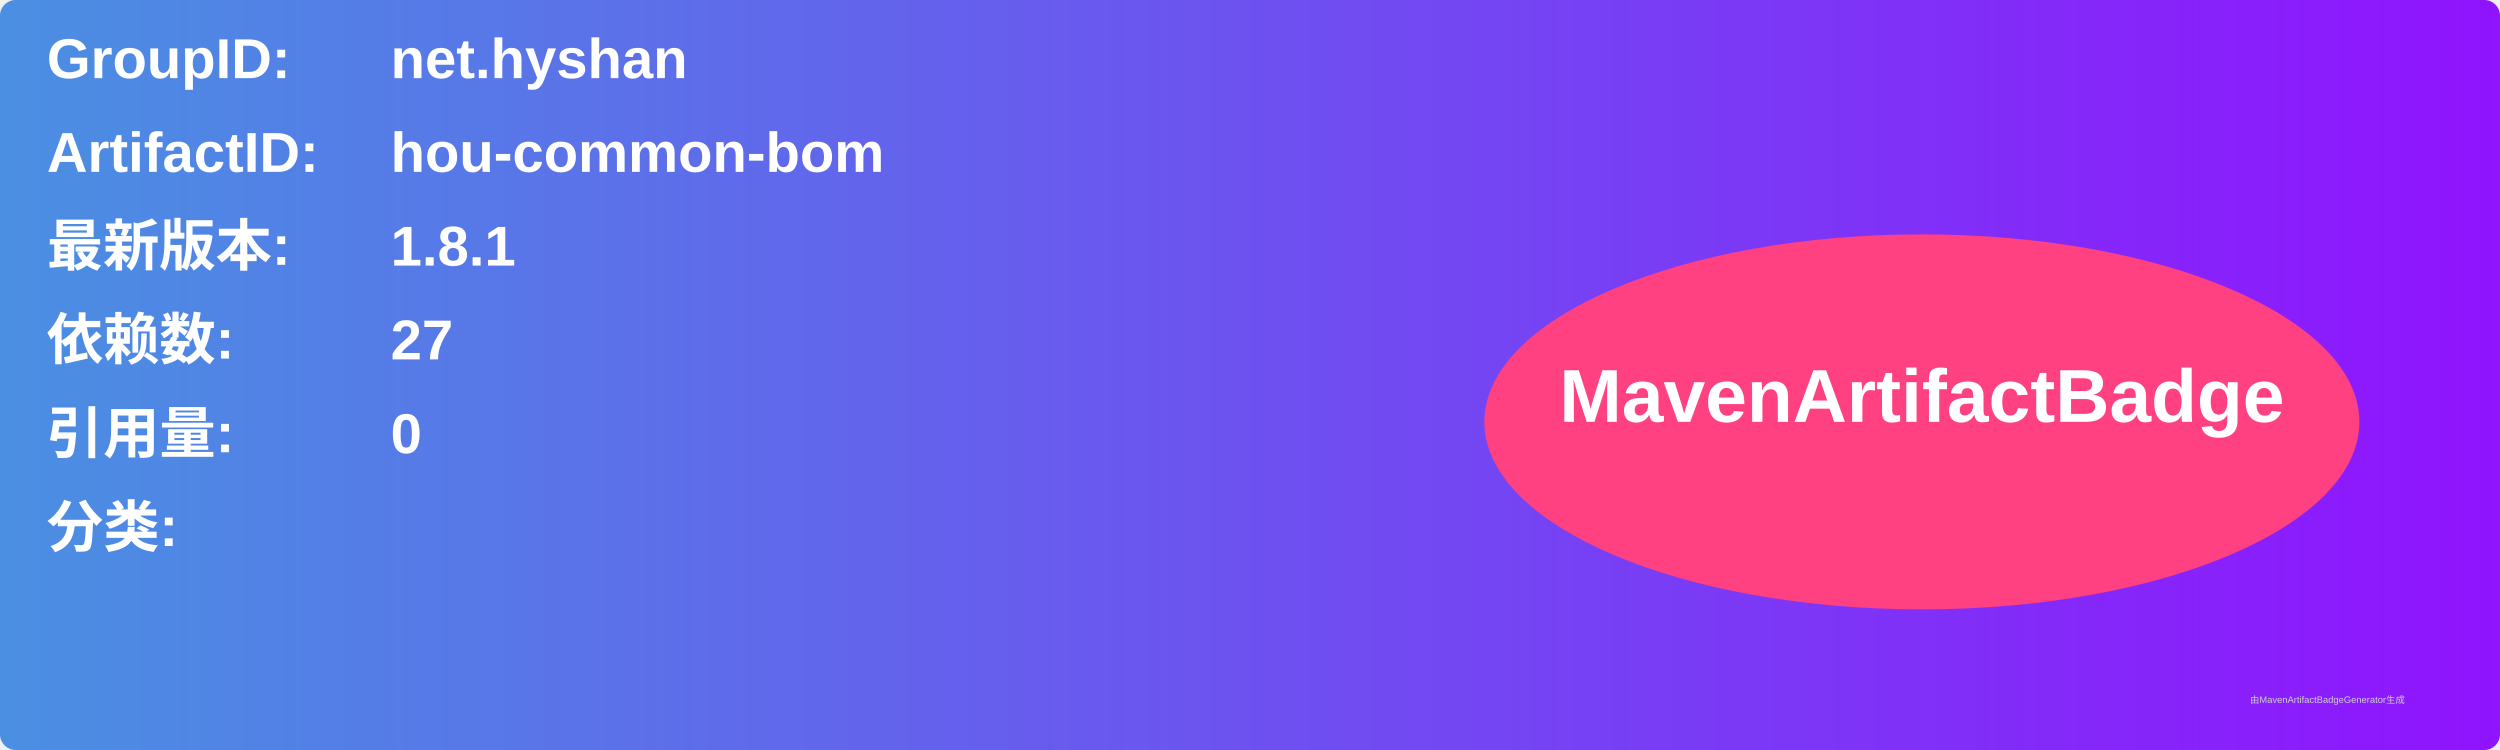
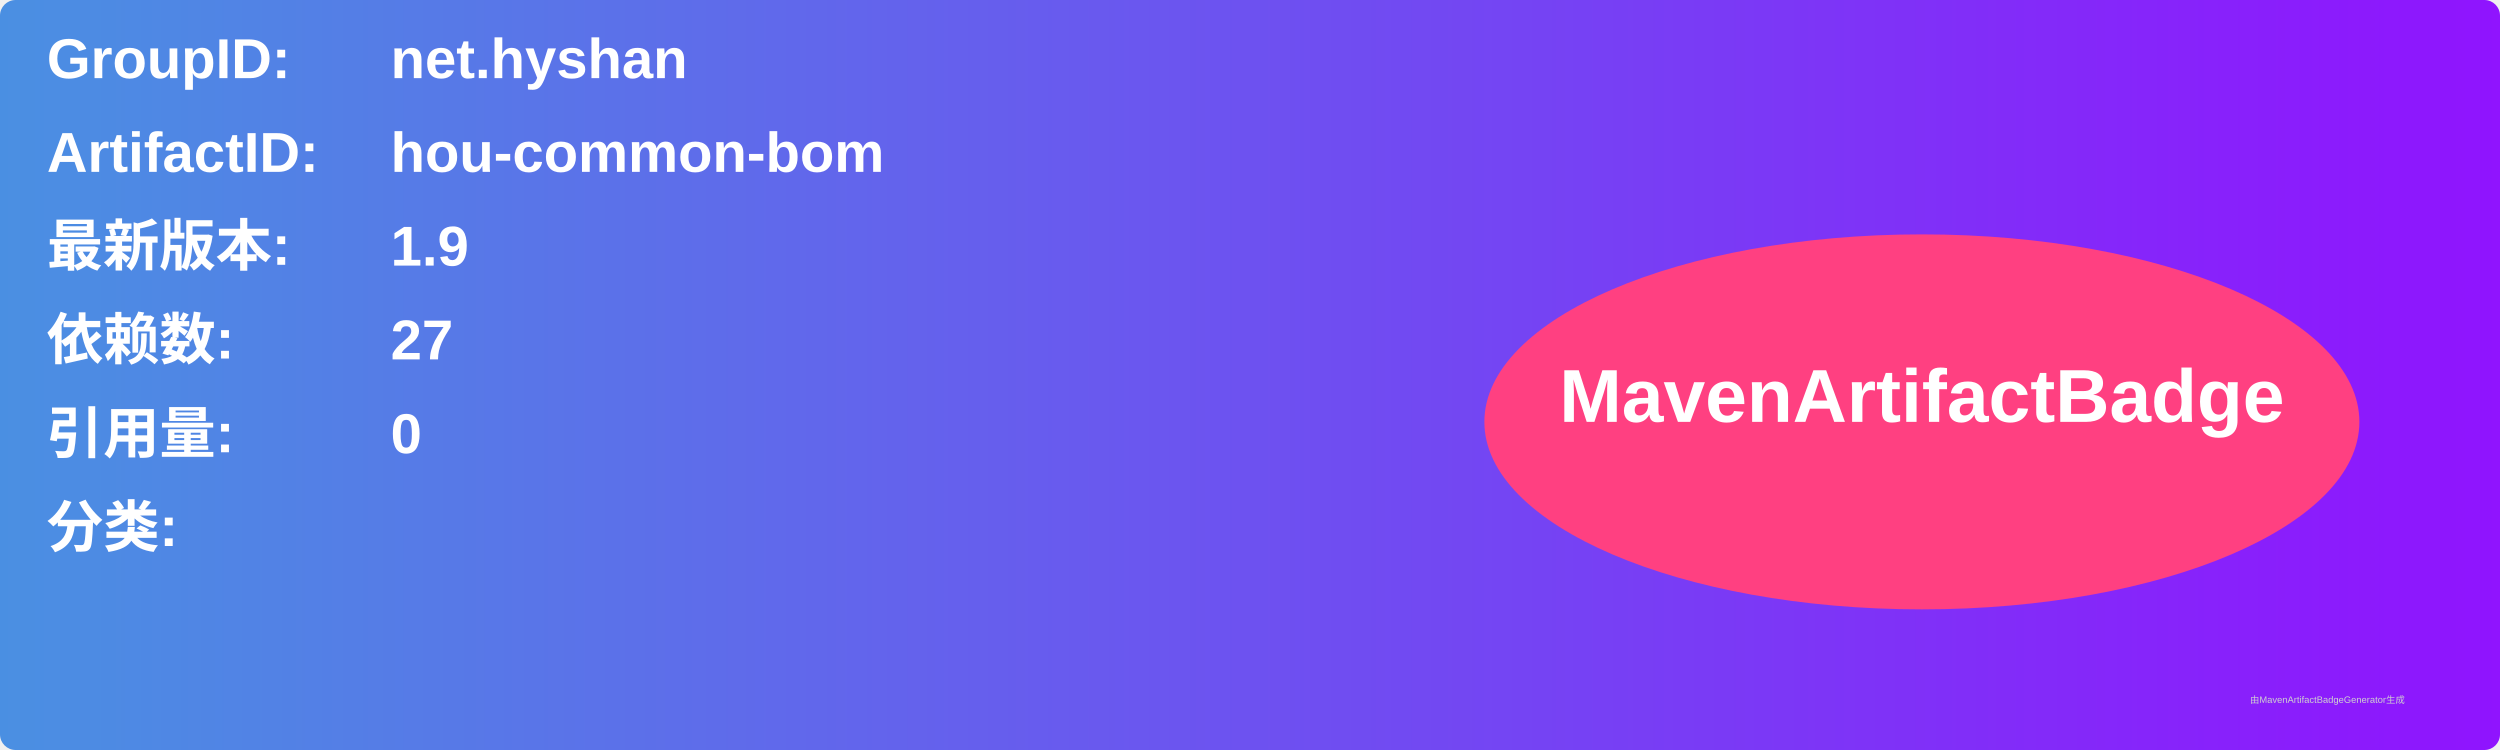
<svg xmlns="http://www.w3.org/2000/svg" width="800" height="240" viewBox="0 0 800 240">
  <linearGradient id="grad" x1="0%" y1="0%" x2="100%" y2="0%">
    <stop offset="0%" stop-color="#4a90e2" />
    <stop offset="100%" stop-color="#9013fe" />
  </linearGradient>
  <rect width="100%" height="100%" rx="5" ry="5" fill="url(#grad)" />
  <g transform="translate(15, 15)">
    <text x="0" y="10" font-family="Arial" font-size="18" fill="white" font-weight="bold" width="260">GroupID:</text>
    <text x="110" y="10" font-family="Arial" font-size="18" fill="white" font-weight="bold" width="460">net.hyshan</text>
    <text x="0" y="40" font-family="Arial" font-size="18" fill="white" font-weight="bold" width="260">ArtifactID:</text>
    <text x="110" y="40" font-family="Arial" font-size="18" fill="white" font-weight="bold" width="460">hou-common-bom</text>
    <text x="0" y="70" font-family="Arial" font-size="18" fill="white" font-weight="bold">最新版本:</text>
    <text x="110" y="70" font-family="Arial" font-size="18" fill="white" font-weight="bold">
-       <tspan font-weight="bold">1.8.1</tspan>
+       <tspan font-weight="bold">1.9</tspan>
    </text>
    <text x="0" y="100" font-family="Arial" font-size="18" fill="white" font-weight="bold">依赖数: </text>
    <text x="110" y="100" font-family="Arial" font-size="18" fill="white">
      <tspan font-weight="bold">27</tspan>
    </text>
    <text x="0" y="130" font-family="Arial" font-size="18" fill="white" font-weight="bold">引用量: </text>
    <text x="110" y="130" font-family="Arial" font-size="18" fill="white">
      <tspan font-weight="bold">0</tspan>
    </text>
    <text x="0" y="160" font-family="Arial" font-size="18" fill="white" font-weight="bold">分类:</text>
    <text x="10" y="190" font-family="Arial" font-size="10" fill="white">
      <tspan font-weight="bold" />
    </text>
    <ellipse cx="600" cy="120" rx="140" ry="60" fill="#ff4081" />
    <text x="600" y="120" text-anchor="middle" font-family="Arial" font-size="24" fill="white" font-weight="bold">MavenArtifactBadge</text>
  </g>
  <text x="720" y="225" font-family="Arial" font-size="3" fill="#d0d0d0">由MavenArtifactBadgeGenerator生成</text>
</svg>
